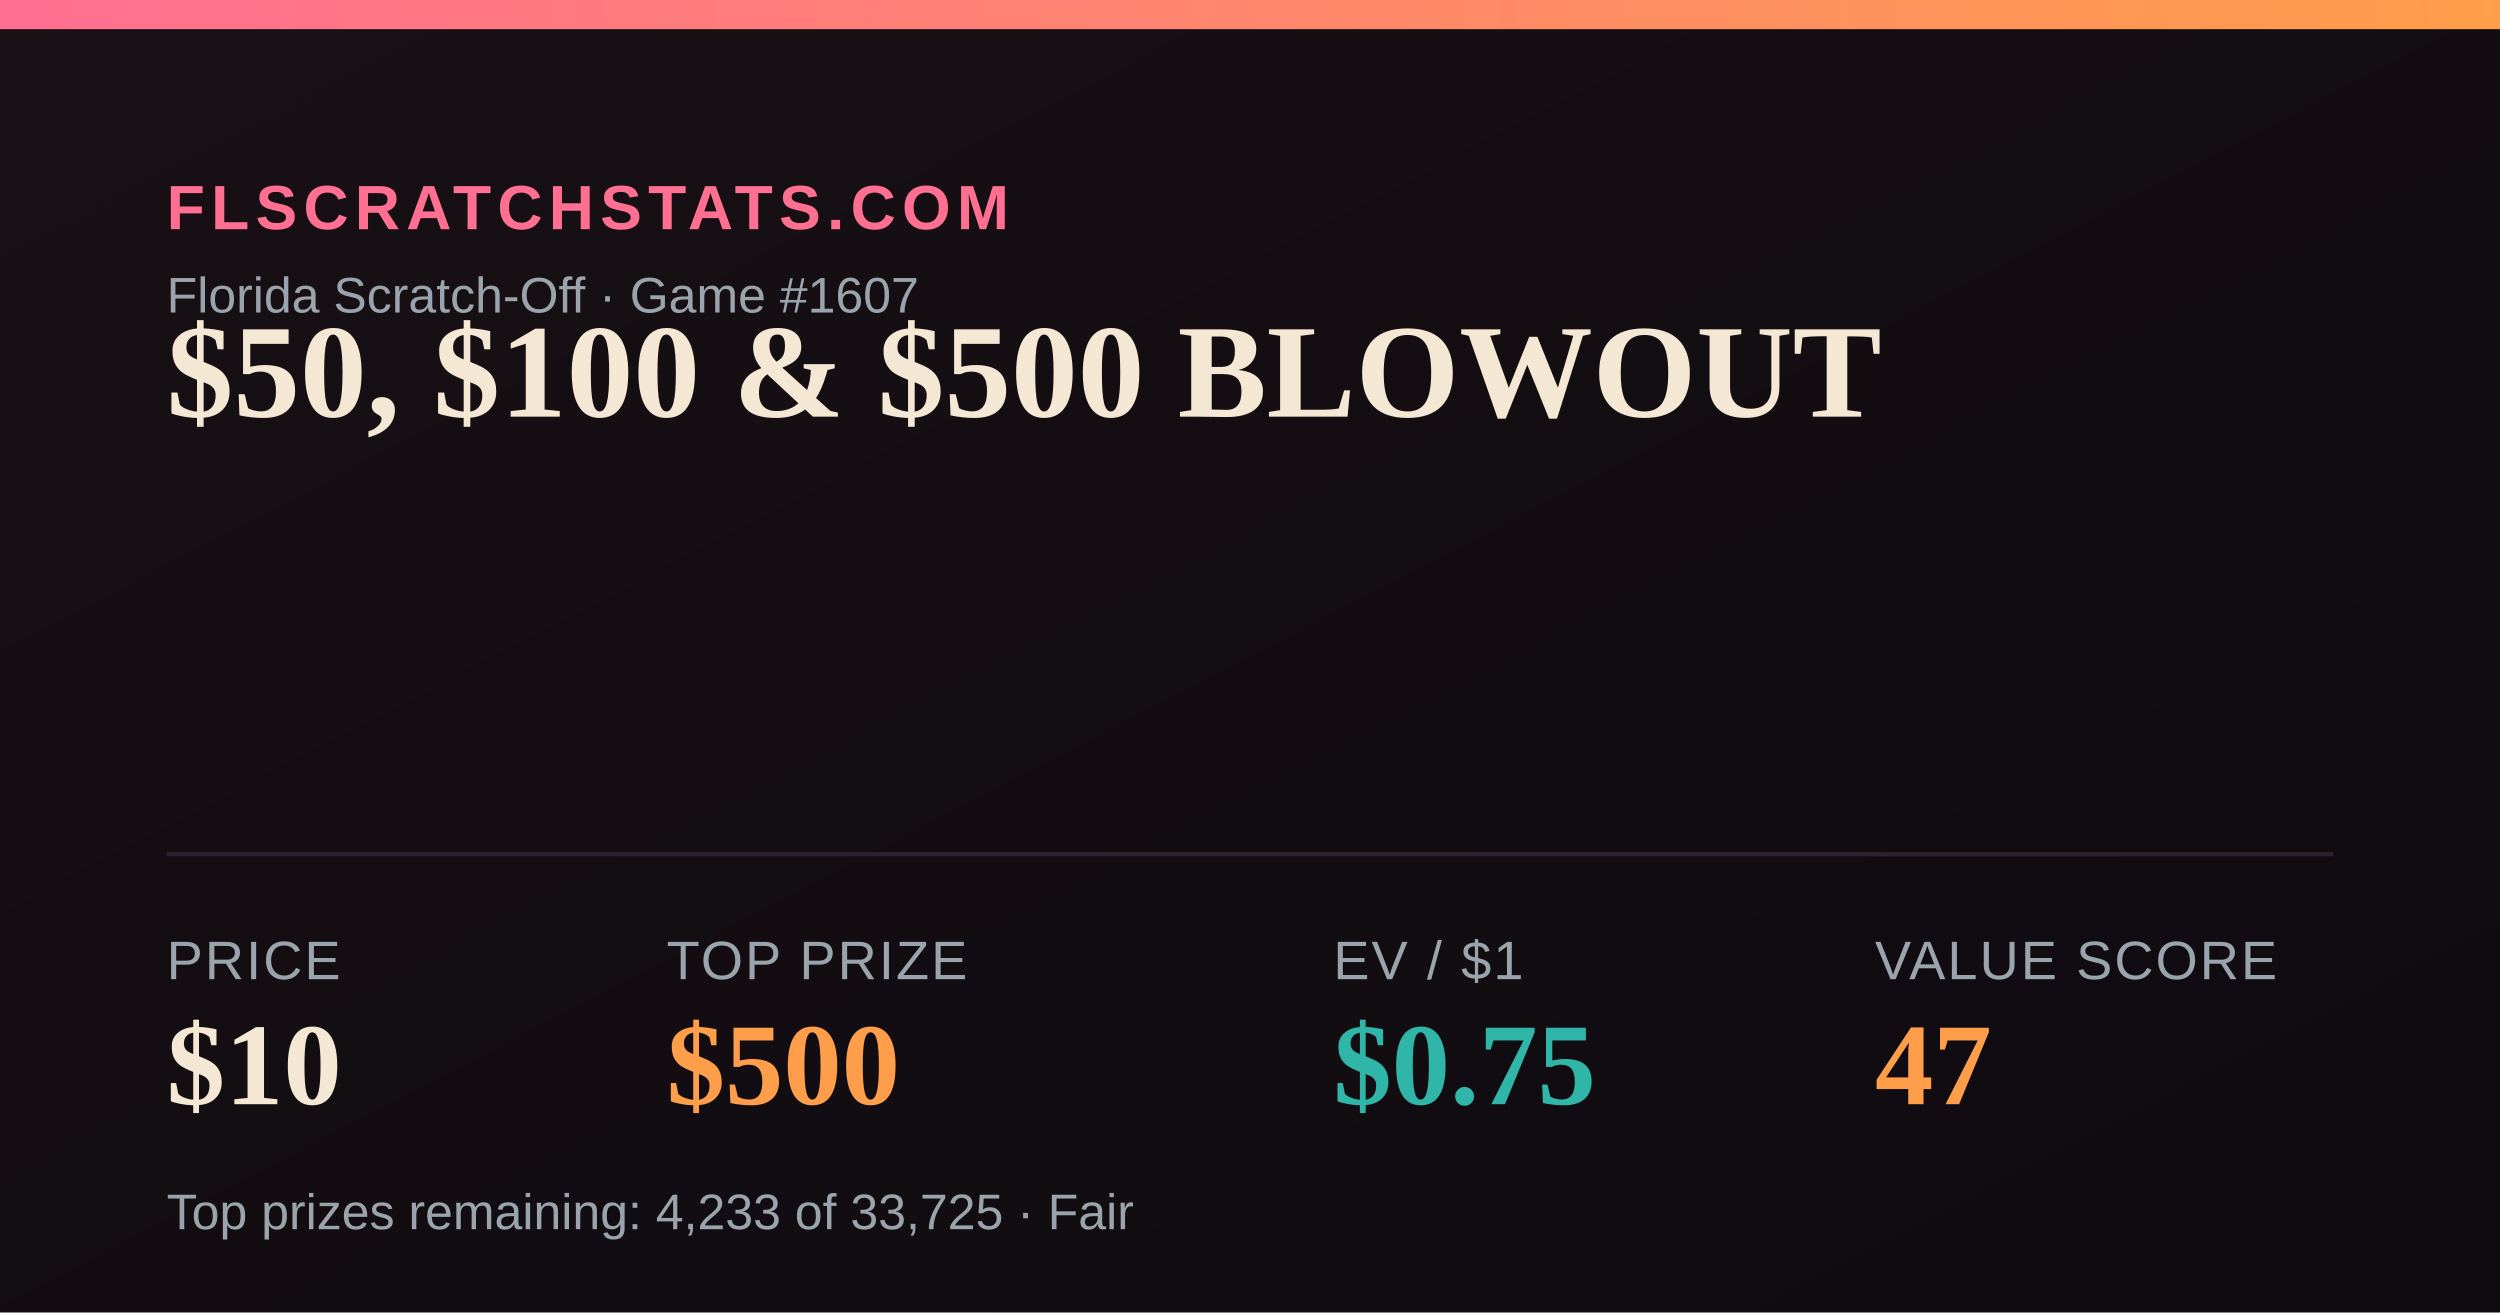
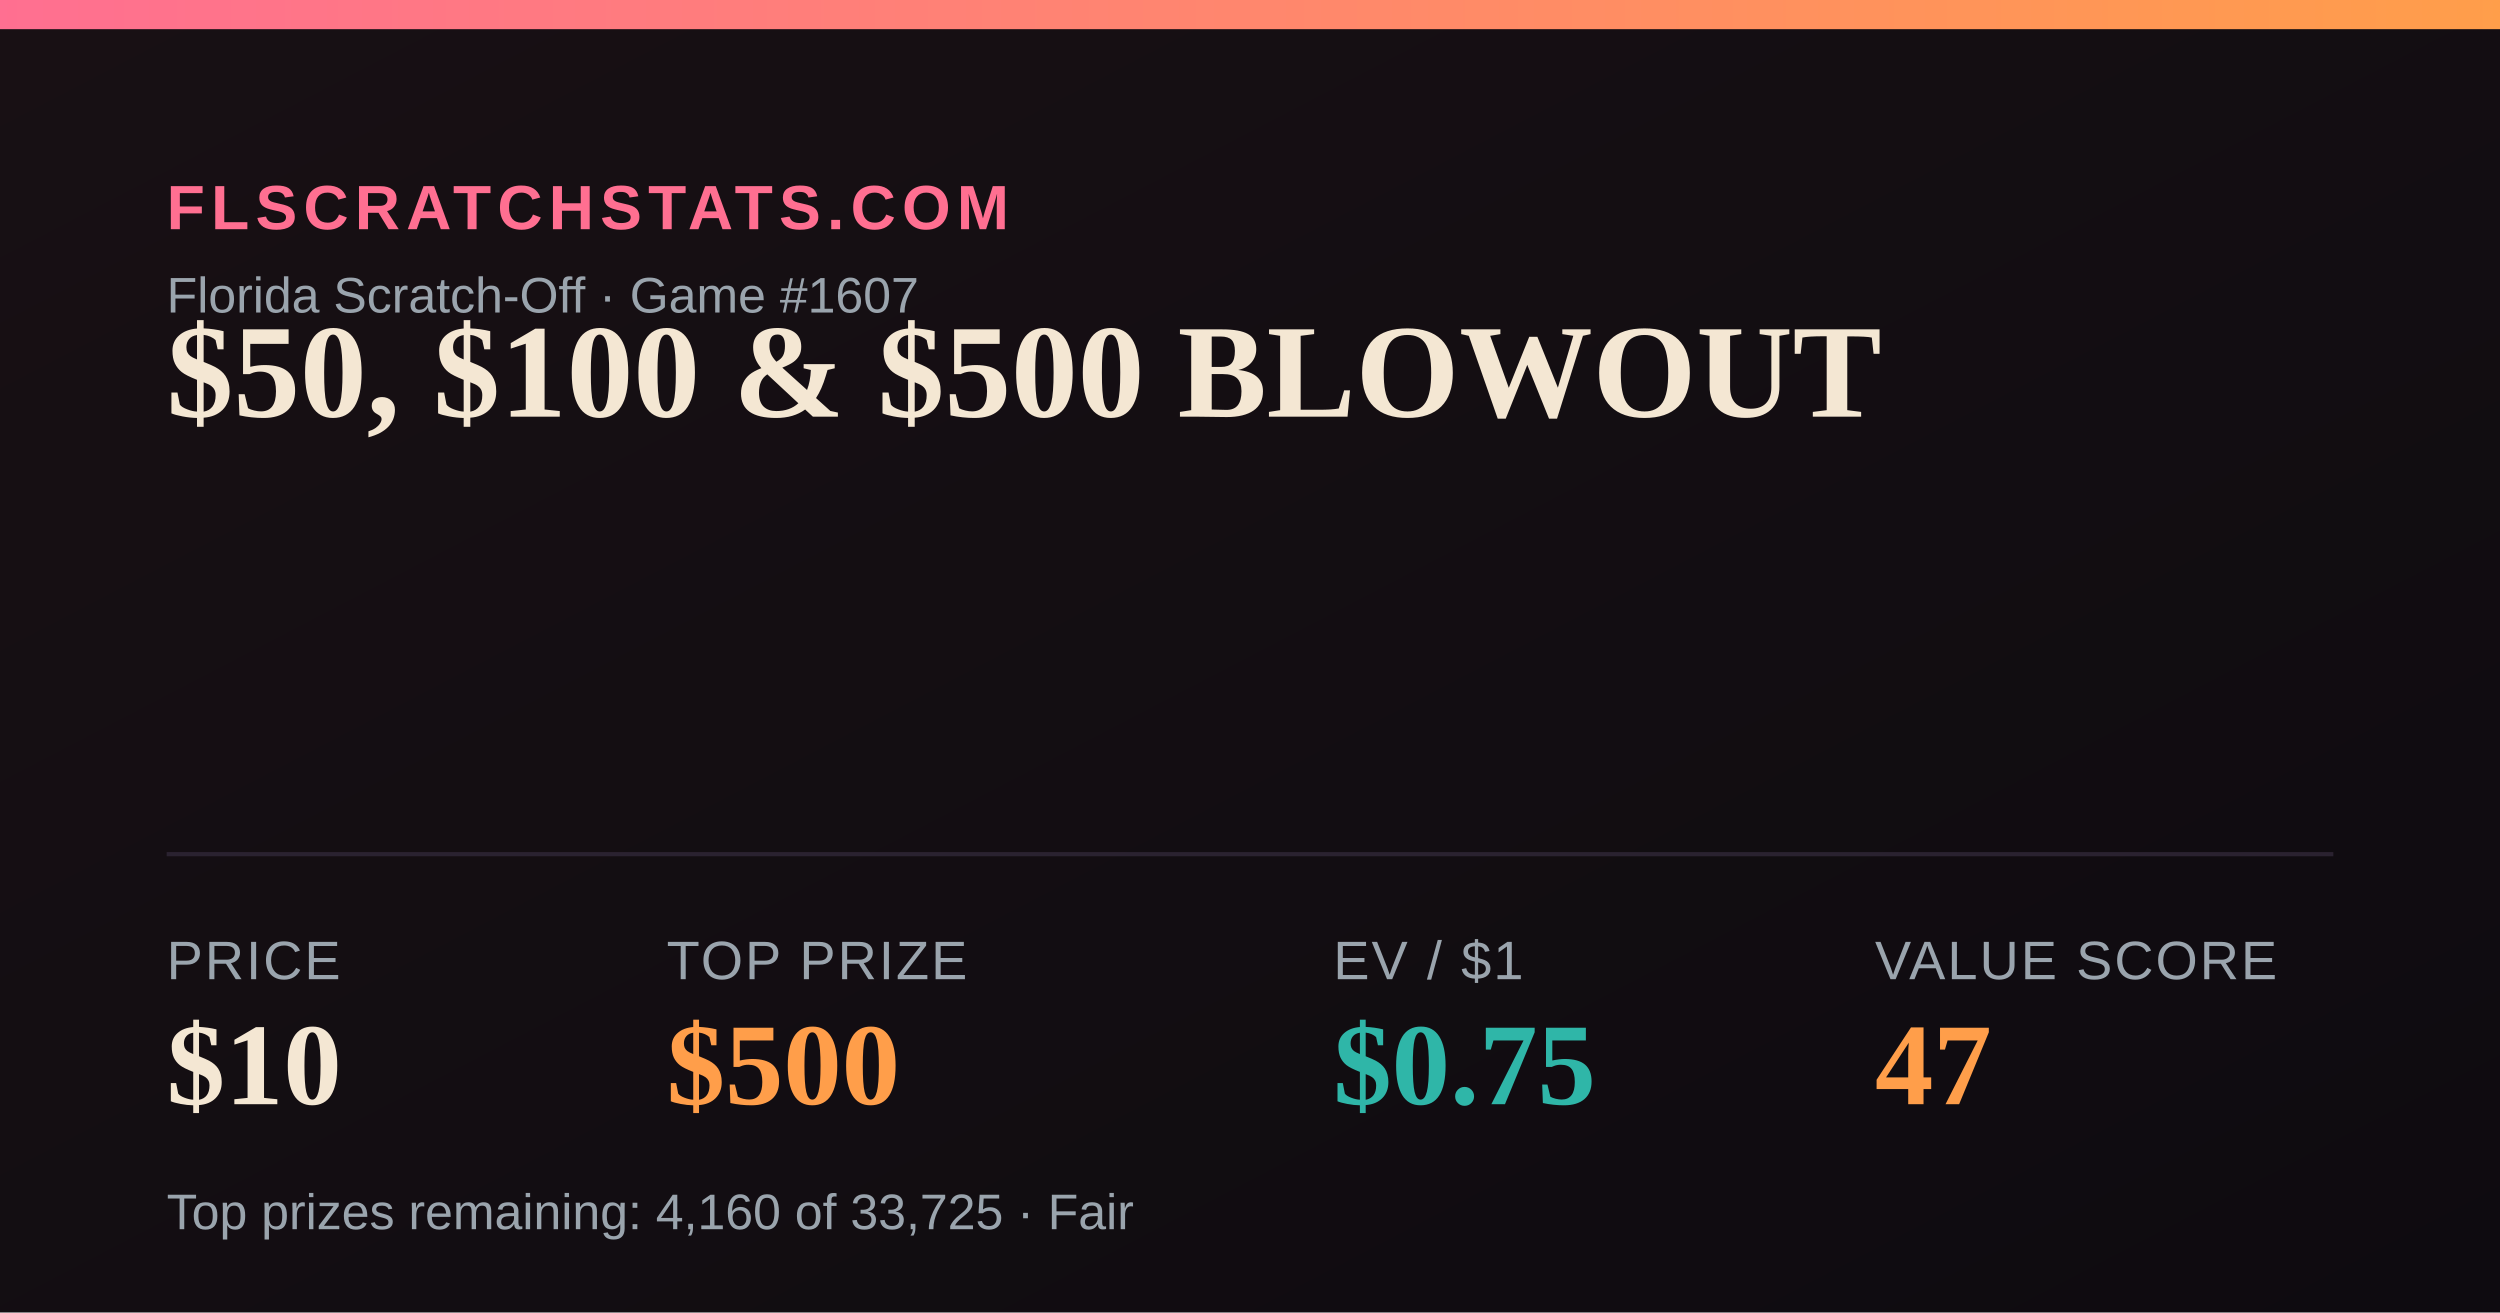
<svg xmlns="http://www.w3.org/2000/svg" width="1200" height="630" viewBox="0 0 1200 630">
  <defs>
    <linearGradient id="bg" x1="0" y1="0" x2="1" y2="1">
      <stop offset="0" stop-color="#181014" />
      <stop offset="1" stop-color="#0e0b10" />
    </linearGradient>
    <linearGradient id="accent" x1="0" y1="0" x2="1" y2="0">
      <stop offset="0" stop-color="#FF6F91" />
      <stop offset="1" stop-color="#FF9E4A" />
    </linearGradient>
  </defs>
  <rect width="1200" height="630" fill="url(#bg)" />
  <rect x="0" y="0" width="1200" height="14" fill="url(#accent)" />
  <text x="80" y="110" font-family="Arial,Helvetica,sans-serif" font-size="30" fill="#FF6F91" letter-spacing="3" font-weight="700">FLSCRATCHSTATS.COM</text>
  <text x="80" y="150" font-family="Arial,Helvetica,sans-serif" font-size="24" fill="#9aa4ad">Florida Scratch-Off · Game #1607</text>
  <text x="80" y="200" font-family="Georgia,'Times New Roman',serif" font-size="64" font-weight="700" fill="#F4E7D3">$50, $100 &amp; $500 BLOWOUT</text>
  <line x1="80" y1="410" x2="1120" y2="410" stroke="#2a2230" stroke-width="2" />
  <text x="80" y="470" font-family="Arial,Helvetica,sans-serif" font-size="26" fill="#9aa4ad" letter-spacing="1">PRICE</text>
  <text x="80" y="530" font-family="Georgia,'Times New Roman',serif" font-size="56" font-weight="700" fill="#F4E7D3">$10</text>
  <text x="320" y="470" font-family="Arial,Helvetica,sans-serif" font-size="26" fill="#9aa4ad" letter-spacing="1">TOP PRIZE</text>
  <text x="320" y="530" font-family="Georgia,'Times New Roman',serif" font-size="56" font-weight="700" fill="#FF9E4A">$500</text>
  <text x="640" y="470" font-family="Arial,Helvetica,sans-serif" font-size="26" fill="#9aa4ad" letter-spacing="1">EV / $1</text>
  <text x="640" y="530" font-family="Georgia,'Times New Roman',serif" font-size="56" font-weight="700" fill="#2FB6A8">$0.75</text>
  <text x="900" y="470" font-family="Arial,Helvetica,sans-serif" font-size="26" fill="#9aa4ad" letter-spacing="1">VALUE SCORE</text>
  <text x="900" y="530" font-family="Georgia,'Times New Roman',serif" font-size="56" font-weight="700" fill="#FF9E4A">47</text>
-   <text x="80" y="590" font-family="Arial,Helvetica,sans-serif" font-size="24" fill="#9aa4ad">Top prizes remaining: 4,233 of 33,725 · Fair</text>
+   <text x="80" y="590" font-family="Arial,Helvetica,sans-serif" font-size="24" fill="#9aa4ad">Top prizes remaining: 4,160 of 33,725 · Fair</text>
</svg>
